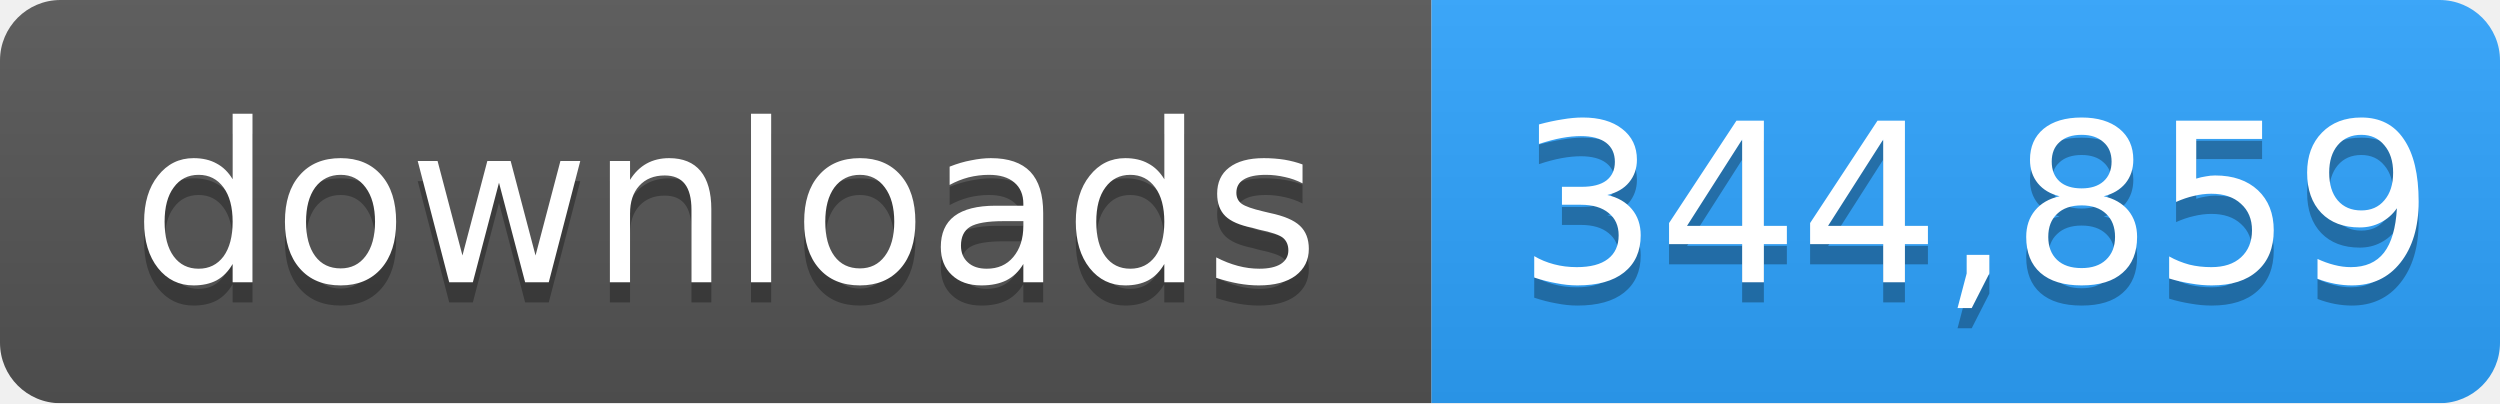
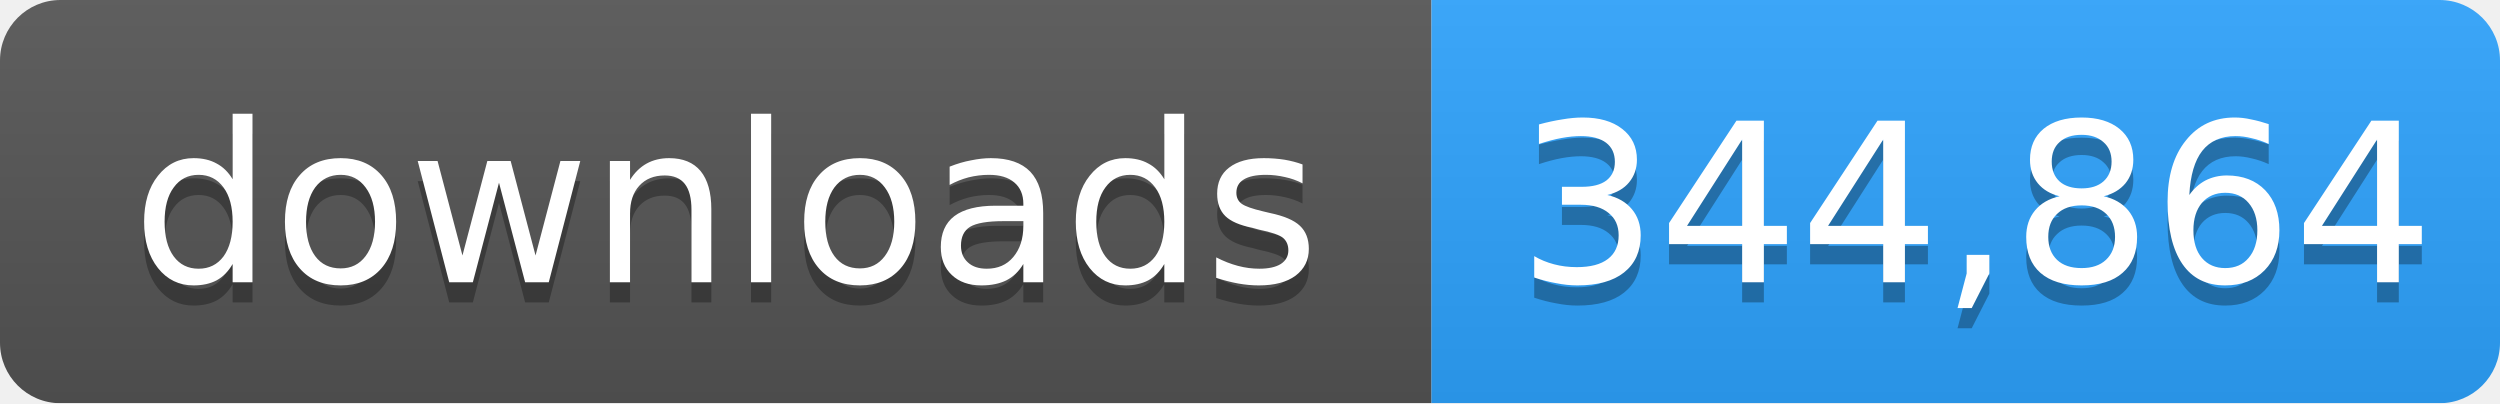
- <svg xmlns="http://www.w3.org/2000/svg" width="124" height="20" role="img" aria-label="downloads: 344,859">
+ <svg xmlns="http://www.w3.org/2000/svg" width="124" height="20" role="img" aria-label="downloads: 344,864">
  <linearGradient id="s" x2="0" y2="100%">
    <stop offset="0" stop-color="#bbb" stop-opacity=".1" />
    <stop offset="1" stop-opacity=".1" />
  </linearGradient>
  <mask id="m">
    <rect width="124" height="20" rx="3" fill="#fff" />
  </mask>
  <g mask="url(#m)">
    <rect width="71" height="20" fill="#555" />
    <rect x="71" width="53" height="20" fill="#2ea4ff" />
    <rect width="124" height="20" fill="url(#s)" />
  </g>
  <g fill="#fff" text-anchor="middle" font-family="Verdana,Geneva,DejaVu Sans,sans-serif" font-size="11">
    <text x="36" y="15" fill="#010101" fill-opacity=".3">downloads</text>
    <text x="36" y="14">downloads</text>
-     <text x="98" y="15" fill="#010101" fill-opacity=".3">344,859</text>
-     <text x="98" y="14">344,859</text>
+     <text x="98" y="15" fill="#010101" fill-opacity=".3">344,864</text>
+     <text x="98" y="14">344,864</text>
  </g>
</svg>
